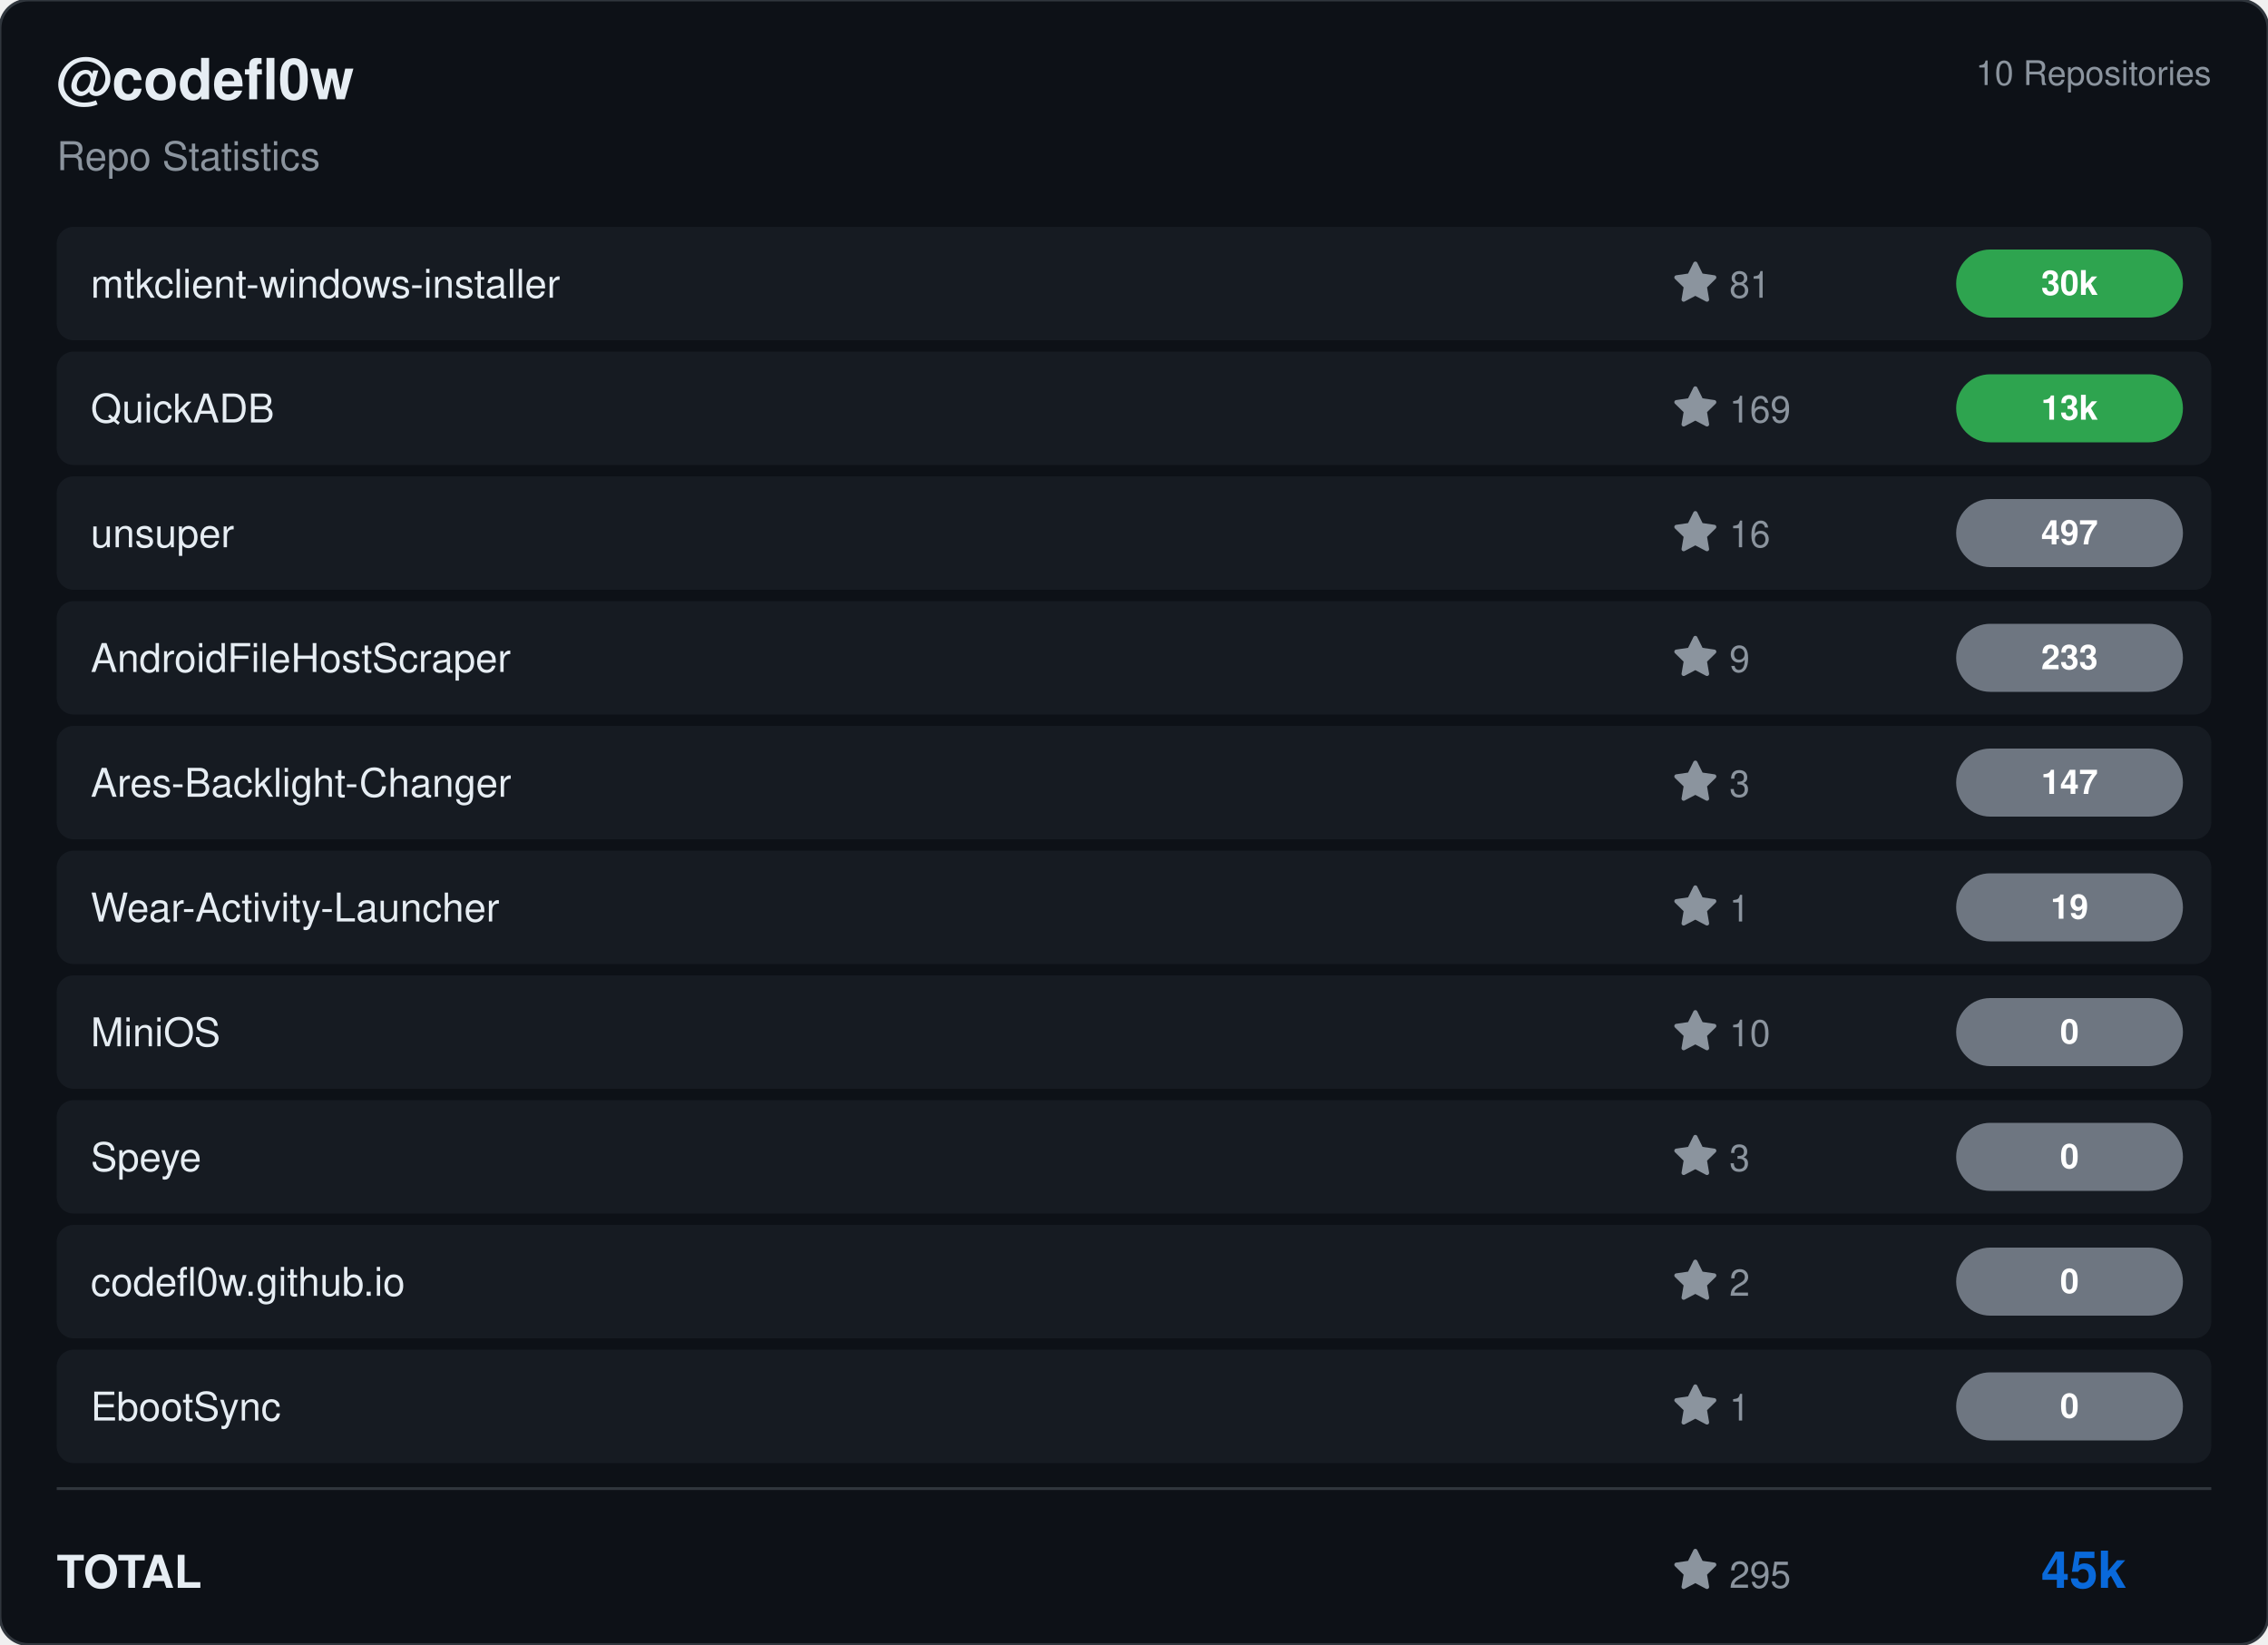
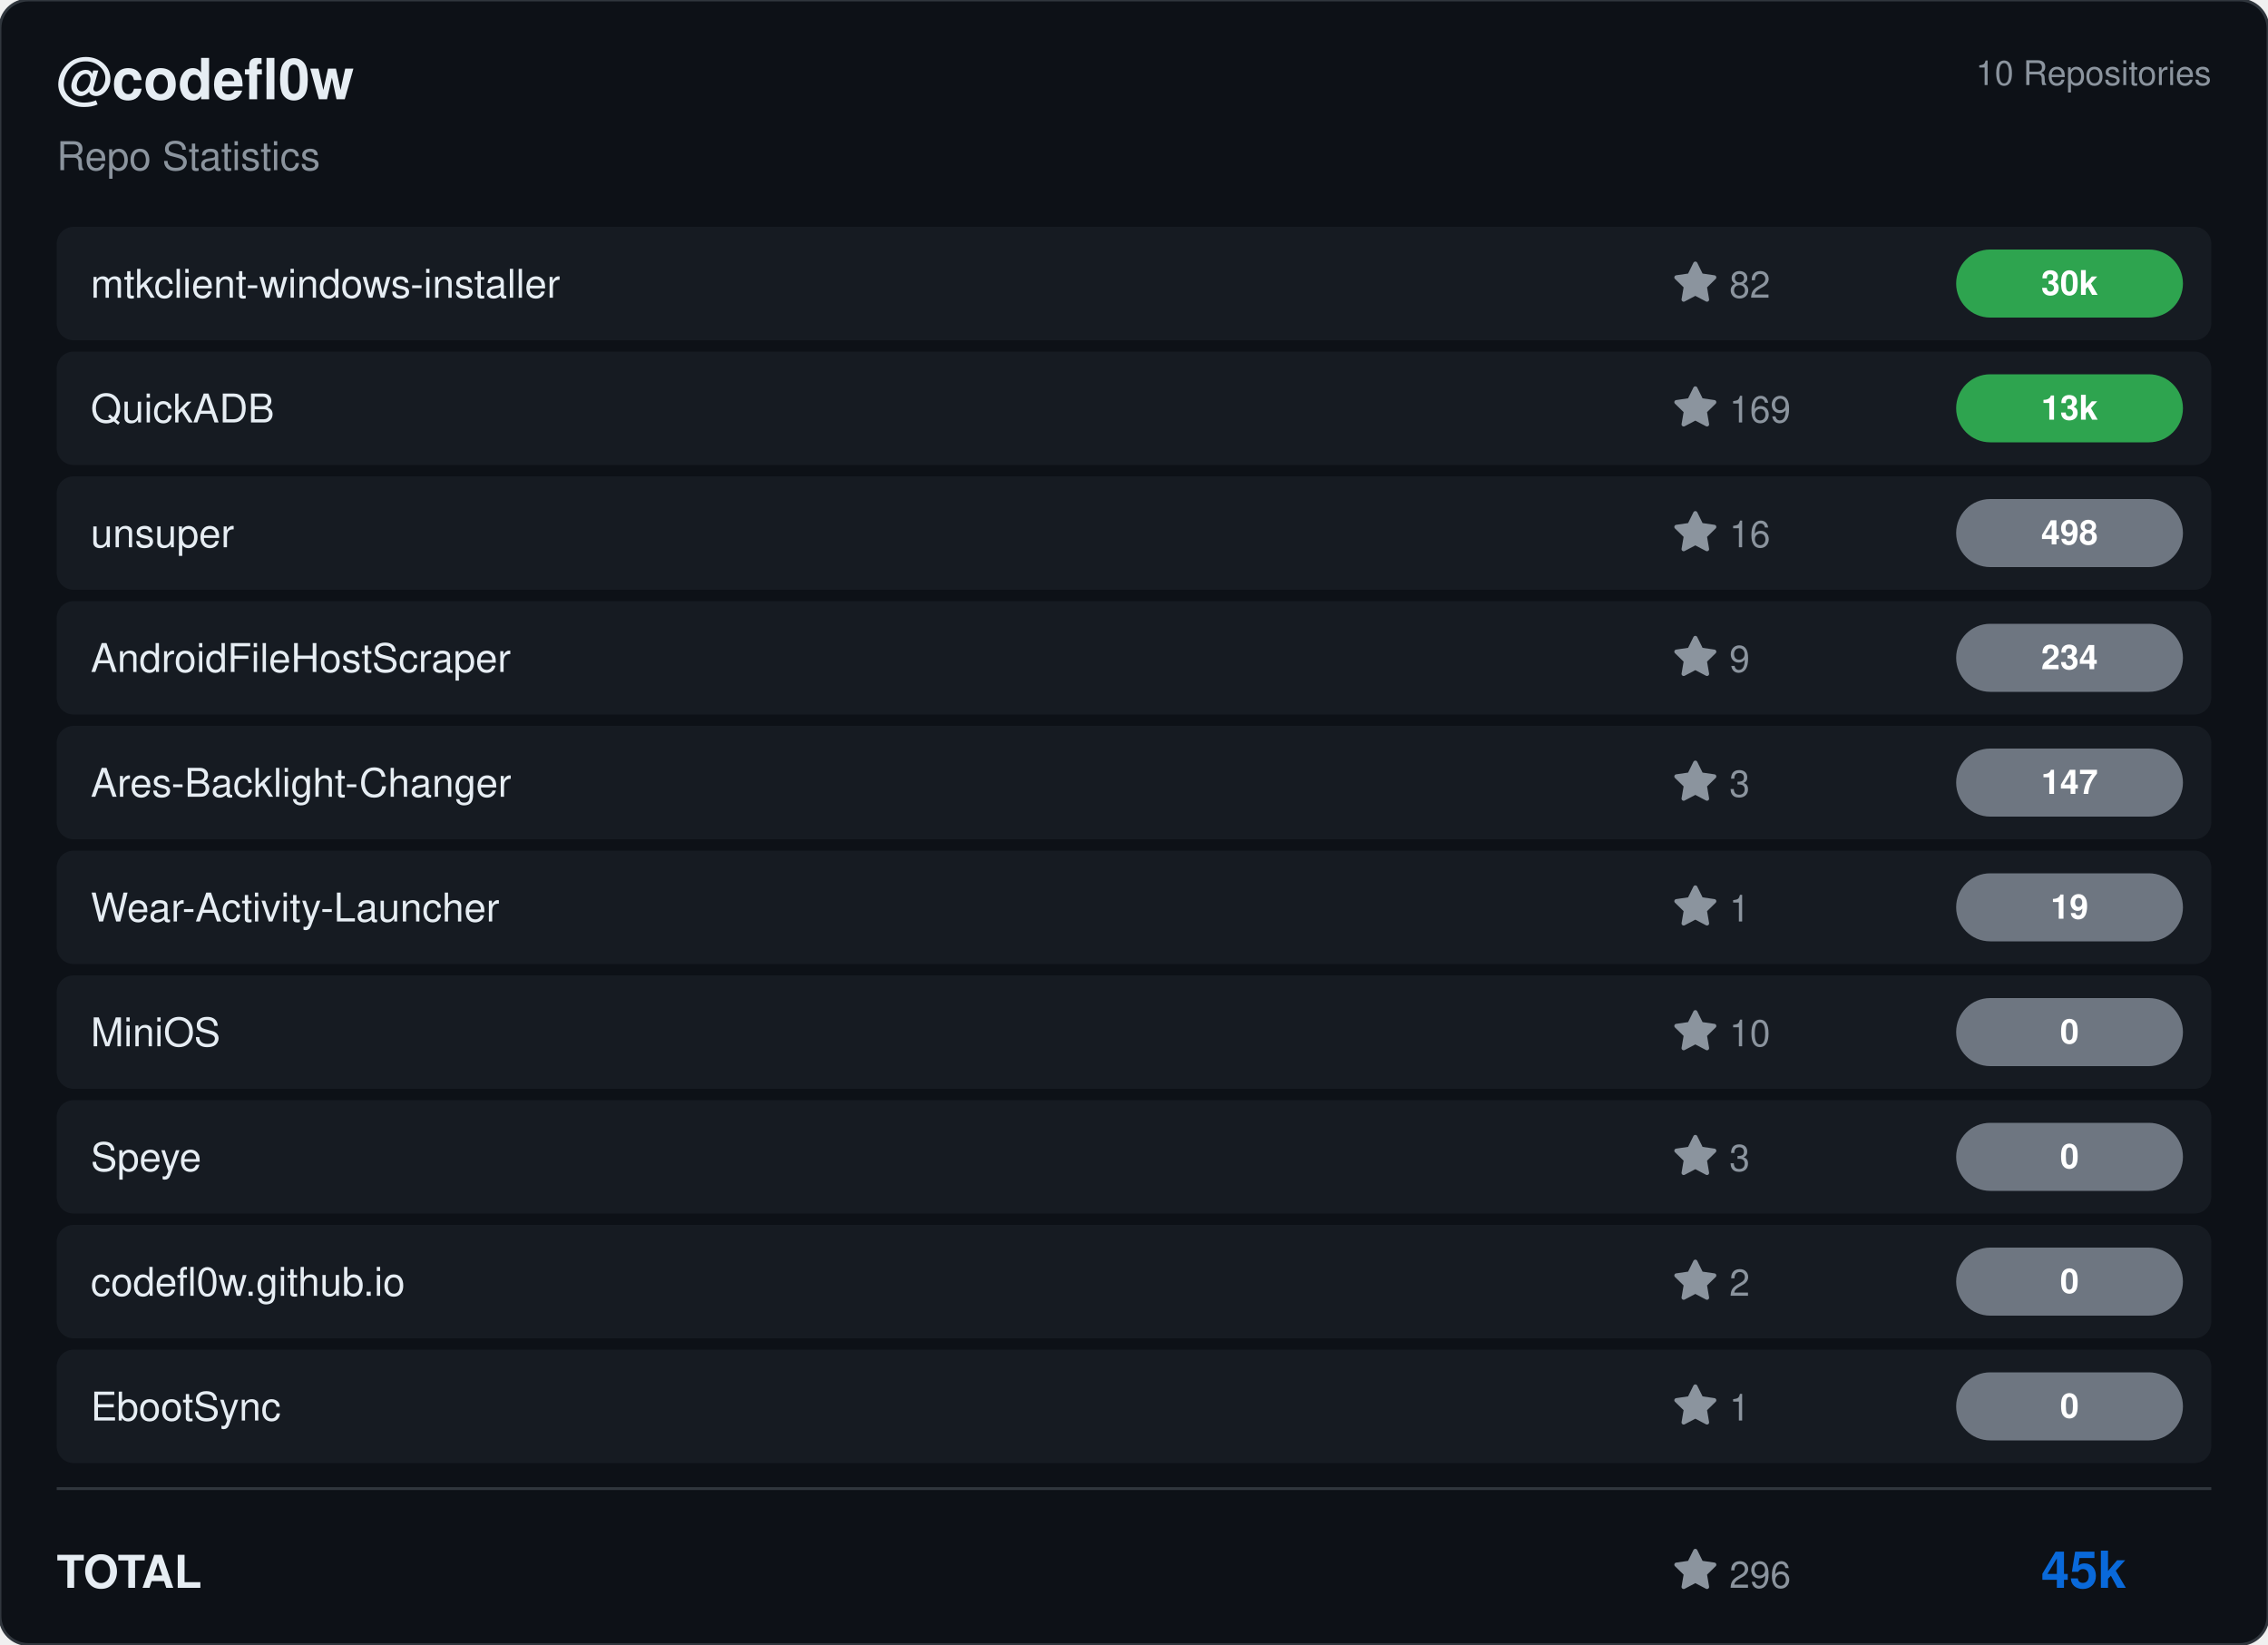
<svg xmlns="http://www.w3.org/2000/svg" viewBox="0 0 800 580" width="800" height="580">
  <rect width="800" height="580" rx="10" fill="#0d1117" stroke="#30363d" stroke-width="1" />
  <g transform="translate(20, 35)">
    <text fill="#e6edf3" font-size="20" font-family="Segoe UI, Helvetica, Arial, sans-serif" font-weight="600">@codefl0w</text>
    <text y="25" fill="#8b949e" font-size="14" font-family="Segoe UI, Helvetica, Arial, sans-serif">Repo Statistics</text>
  </g>
  <text x="780" y="30" fill="#8b949e" font-size="12" font-family="Segoe UI, Helvetica, Arial, sans-serif" text-anchor="end">10 Repositories</text>
  <rect x="20" y="80" width="760" height="40" rx="6" fill="#161b22" />
  <text x="32" y="105" fill="#e6edf3" font-size="14" font-family="Segoe UI, Helvetica, Arial, sans-serif" font-weight="500">mtkclient-windows-installer</text>
  <g transform="translate(590, 92)">
    <path d="M8 .25a.75.75 0 0 1 .673.418l1.882 3.815 4.21.612a.75.75 0 0 1 .416 1.279l-3.046 2.97.719 4.192a.751.751 0 0 1-1.088.791L8 12.347l-3.766 1.98a.75.75 0 0 1-1.088-.79l.72-4.194L.818 6.374a.75.75 0 0 1 .416-1.28l4.21-.611L7.327.668A.75.75 0 0 1 8 .25Z" fill="#8b949e" />
-     <text x="20" y="13" fill="#8b949e" font-size="13" font-family="Segoe UI, Helvetica, Arial, sans-serif">81</text>
+     <text x="20" y="13" fill="#8b949e" font-size="13" font-family="Segoe UI, Helvetica, Arial, sans-serif">82</text>
  </g>
  <rect x="690" y="88.0" width="80" height="24" rx="12" fill="#2ea44f" />
  <text x="730.0" y="104.0" fill="#ffffff" font-size="12" font-weight="bold" font-family="Segoe UI, Helvetica, Arial, sans-serif" text-anchor="middle">30k</text>
  <rect x="20" y="124" width="760" height="40" rx="6" fill="#161b22" />
  <text x="32" y="149" fill="#e6edf3" font-size="14" font-family="Segoe UI, Helvetica, Arial, sans-serif" font-weight="500">QuickADB</text>
  <g transform="translate(590, 136)">
    <path d="M8 .25a.75.75 0 0 1 .673.418l1.882 3.815 4.21.612a.75.75 0 0 1 .416 1.279l-3.046 2.97.719 4.192a.751.751 0 0 1-1.088.791L8 12.347l-3.766 1.98a.75.75 0 0 1-1.088-.79l.72-4.194L.818 6.374a.75.75 0 0 1 .416-1.28l4.21-.611L7.327.668A.75.75 0 0 1 8 .25Z" fill="#8b949e" />
    <text x="20" y="13" fill="#8b949e" font-size="13" font-family="Segoe UI, Helvetica, Arial, sans-serif">169</text>
  </g>
  <rect x="690" y="132.0" width="80" height="24" rx="12" fill="#2ea44f" />
  <text x="730.0" y="148.0" fill="#ffffff" font-size="12" font-weight="bold" font-family="Segoe UI, Helvetica, Arial, sans-serif" text-anchor="middle">13k</text>
  <rect x="20" y="168" width="760" height="40" rx="6" fill="#161b22" />
  <text x="32" y="193" fill="#e6edf3" font-size="14" font-family="Segoe UI, Helvetica, Arial, sans-serif" font-weight="500">unsuper</text>
  <g transform="translate(590, 180)">
    <path d="M8 .25a.75.75 0 0 1 .673.418l1.882 3.815 4.21.612a.75.75 0 0 1 .416 1.279l-3.046 2.97.719 4.192a.751.751 0 0 1-1.088.791L8 12.347l-3.766 1.98a.75.75 0 0 1-1.088-.79l.72-4.194L.818 6.374a.75.75 0 0 1 .416-1.28l4.21-.611L7.327.668A.75.75 0 0 1 8 .25Z" fill="#8b949e" />
    <text x="20" y="13" fill="#8b949e" font-size="13" font-family="Segoe UI, Helvetica, Arial, sans-serif">16</text>
  </g>
  <rect x="690" y="176.0" width="80" height="24" rx="12" fill="#6e7681" />
-   <text x="730.0" y="192.0" fill="#ffffff" font-size="12" font-weight="bold" font-family="Segoe UI, Helvetica, Arial, sans-serif" text-anchor="middle">497</text>
+   <text x="730.0" y="192.0" fill="#ffffff" font-size="12" font-weight="bold" font-family="Segoe UI, Helvetica, Arial, sans-serif" text-anchor="middle">498</text>
  <rect x="20" y="212" width="760" height="40" rx="6" fill="#161b22" />
  <text x="32" y="237" fill="#e6edf3" font-size="14" font-family="Segoe UI, Helvetica, Arial, sans-serif" font-weight="500">AndroidFileHostScraper</text>
  <g transform="translate(590, 224)">
    <path d="M8 .25a.75.75 0 0 1 .673.418l1.882 3.815 4.21.612a.75.75 0 0 1 .416 1.279l-3.046 2.97.719 4.192a.751.751 0 0 1-1.088.791L8 12.347l-3.766 1.98a.75.75 0 0 1-1.088-.79l.72-4.194L.818 6.374a.75.75 0 0 1 .416-1.28l4.21-.611L7.327.668A.75.75 0 0 1 8 .25Z" fill="#8b949e" />
    <text x="20" y="13" fill="#8b949e" font-size="13" font-family="Segoe UI, Helvetica, Arial, sans-serif">9</text>
  </g>
  <rect x="690" y="220.0" width="80" height="24" rx="12" fill="#6e7681" />
-   <text x="730.0" y="236.0" fill="#ffffff" font-size="12" font-weight="bold" font-family="Segoe UI, Helvetica, Arial, sans-serif" text-anchor="middle">233</text>
+   <text x="730.0" y="236.0" fill="#ffffff" font-size="12" font-weight="bold" font-family="Segoe UI, Helvetica, Arial, sans-serif" text-anchor="middle">234</text>
  <rect x="20" y="256" width="760" height="40" rx="6" fill="#161b22" />
  <text x="32" y="281" fill="#e6edf3" font-size="14" font-family="Segoe UI, Helvetica, Arial, sans-serif" font-weight="500">Ares-Backlight-Changer</text>
  <g transform="translate(590, 268)">
    <path d="M8 .25a.75.75 0 0 1 .673.418l1.882 3.815 4.21.612a.75.75 0 0 1 .416 1.279l-3.046 2.97.719 4.192a.751.751 0 0 1-1.088.791L8 12.347l-3.766 1.98a.75.75 0 0 1-1.088-.79l.72-4.194L.818 6.374a.75.75 0 0 1 .416-1.28l4.21-.611L7.327.668A.75.75 0 0 1 8 .25Z" fill="#8b949e" />
    <text x="20" y="13" fill="#8b949e" font-size="13" font-family="Segoe UI, Helvetica, Arial, sans-serif">3</text>
  </g>
  <rect x="690" y="264.0" width="80" height="24" rx="12" fill="#6e7681" />
  <text x="730.0" y="280.0" fill="#ffffff" font-size="12" font-weight="bold" font-family="Segoe UI, Helvetica, Arial, sans-serif" text-anchor="middle">147</text>
  <rect x="20" y="300" width="760" height="40" rx="6" fill="#161b22" />
  <text x="32" y="325" fill="#e6edf3" font-size="14" font-family="Segoe UI, Helvetica, Arial, sans-serif" font-weight="500">Wear-Activity-Launcher</text>
  <g transform="translate(590, 312)">
    <path d="M8 .25a.75.75 0 0 1 .673.418l1.882 3.815 4.21.612a.75.75 0 0 1 .416 1.279l-3.046 2.97.719 4.192a.751.751 0 0 1-1.088.791L8 12.347l-3.766 1.98a.75.75 0 0 1-1.088-.79l.72-4.194L.818 6.374a.75.75 0 0 1 .416-1.28l4.21-.611L7.327.668A.75.75 0 0 1 8 .25Z" fill="#8b949e" />
    <text x="20" y="13" fill="#8b949e" font-size="13" font-family="Segoe UI, Helvetica, Arial, sans-serif">1</text>
  </g>
  <rect x="690" y="308.0" width="80" height="24" rx="12" fill="#6e7681" />
  <text x="730.0" y="324.0" fill="#ffffff" font-size="12" font-weight="bold" font-family="Segoe UI, Helvetica, Arial, sans-serif" text-anchor="middle">19</text>
  <rect x="20" y="344" width="760" height="40" rx="6" fill="#161b22" />
  <text x="32" y="369" fill="#e6edf3" font-size="14" font-family="Segoe UI, Helvetica, Arial, sans-serif" font-weight="500">MiniOS</text>
  <g transform="translate(590, 356)">
    <path d="M8 .25a.75.75 0 0 1 .673.418l1.882 3.815 4.21.612a.75.75 0 0 1 .416 1.279l-3.046 2.97.719 4.192a.751.751 0 0 1-1.088.791L8 12.347l-3.766 1.98a.75.75 0 0 1-1.088-.79l.72-4.194L.818 6.374a.75.75 0 0 1 .416-1.28l4.21-.611L7.327.668A.75.75 0 0 1 8 .25Z" fill="#8b949e" />
    <text x="20" y="13" fill="#8b949e" font-size="13" font-family="Segoe UI, Helvetica, Arial, sans-serif">10</text>
  </g>
  <rect x="690" y="352.0" width="80" height="24" rx="12" fill="#6e7681" />
  <text x="730.0" y="368.0" fill="#ffffff" font-size="12" font-weight="bold" font-family="Segoe UI, Helvetica, Arial, sans-serif" text-anchor="middle">0</text>
  <rect x="20" y="388" width="760" height="40" rx="6" fill="#161b22" />
  <text x="32" y="413" fill="#e6edf3" font-size="14" font-family="Segoe UI, Helvetica, Arial, sans-serif" font-weight="500">Speye</text>
  <g transform="translate(590, 400)">
    <path d="M8 .25a.75.75 0 0 1 .673.418l1.882 3.815 4.21.612a.75.75 0 0 1 .416 1.279l-3.046 2.97.719 4.192a.751.751 0 0 1-1.088.791L8 12.347l-3.766 1.98a.75.75 0 0 1-1.088-.79l.72-4.194L.818 6.374a.75.75 0 0 1 .416-1.28l4.21-.611L7.327.668A.75.75 0 0 1 8 .25Z" fill="#8b949e" />
    <text x="20" y="13" fill="#8b949e" font-size="13" font-family="Segoe UI, Helvetica, Arial, sans-serif">3</text>
  </g>
  <rect x="690" y="396.0" width="80" height="24" rx="12" fill="#6e7681" />
  <text x="730.0" y="412.0" fill="#ffffff" font-size="12" font-weight="bold" font-family="Segoe UI, Helvetica, Arial, sans-serif" text-anchor="middle">0</text>
  <rect x="20" y="432" width="760" height="40" rx="6" fill="#161b22" />
  <text x="32" y="457" fill="#e6edf3" font-size="14" font-family="Segoe UI, Helvetica, Arial, sans-serif" font-weight="500">codefl0w.github.io</text>
  <g transform="translate(590, 444)">
    <path d="M8 .25a.75.75 0 0 1 .673.418l1.882 3.815 4.21.612a.75.75 0 0 1 .416 1.279l-3.046 2.97.719 4.192a.751.751 0 0 1-1.088.791L8 12.347l-3.766 1.98a.75.75 0 0 1-1.088-.79l.72-4.194L.818 6.374a.75.75 0 0 1 .416-1.28l4.21-.611L7.327.668A.75.75 0 0 1 8 .25Z" fill="#8b949e" />
    <text x="20" y="13" fill="#8b949e" font-size="13" font-family="Segoe UI, Helvetica, Arial, sans-serif">2</text>
  </g>
  <rect x="690" y="440.0" width="80" height="24" rx="12" fill="#6e7681" />
  <text x="730.0" y="456.0" fill="#ffffff" font-size="12" font-weight="bold" font-family="Segoe UI, Helvetica, Arial, sans-serif" text-anchor="middle">0</text>
  <rect x="20" y="476" width="760" height="40" rx="6" fill="#161b22" />
  <text x="32" y="501" fill="#e6edf3" font-size="14" font-family="Segoe UI, Helvetica, Arial, sans-serif" font-weight="500">EbootSync</text>
  <g transform="translate(590, 488)">
    <path d="M8 .25a.75.75 0 0 1 .673.418l1.882 3.815 4.21.612a.75.75 0 0 1 .416 1.279l-3.046 2.97.719 4.192a.751.751 0 0 1-1.088.791L8 12.347l-3.766 1.98a.75.75 0 0 1-1.088-.79l.72-4.194L.818 6.374a.75.75 0 0 1 .416-1.28l4.21-.611L7.327.668A.75.75 0 0 1 8 .25Z" fill="#8b949e" />
    <text x="20" y="13" fill="#8b949e" font-size="13" font-family="Segoe UI, Helvetica, Arial, sans-serif">1</text>
  </g>
  <rect x="690" y="484.0" width="80" height="24" rx="12" fill="#6e7681" />
  <text x="730.0" y="500.0" fill="#ffffff" font-size="12" font-weight="bold" font-family="Segoe UI, Helvetica, Arial, sans-serif" text-anchor="middle">0</text>
  <line x1="20" y1="525" x2="780" y2="525" stroke="#30363d" />
  <text x="20" y="560" fill="#e6edf3" font-size="16" font-family="Segoe UI, Helvetica, Arial, sans-serif" font-weight="600">TOTAL</text>
  <g transform="translate(590, 546)">
    <path d="M8 .25a.75.75 0 0 1 .673.418l1.882 3.815 4.21.612a.75.75 0 0 1 .416 1.279l-3.046 2.97.719 4.192a.751.751 0 0 1-1.088.791L8 12.347l-3.766 1.98a.75.75 0 0 1-1.088-.79l.72-4.194L.818 6.374a.75.75 0 0 1 .416-1.28l4.21-.611L7.327.668A.75.75 0 0 1 8 .25Z" fill="#8b949e" />
-     <text x="20" y="14" fill="#8b949e" font-size="13" font-family="Segoe UI, Helvetica, Arial, sans-serif">295</text>
+     <text x="20" y="14" fill="#8b949e" font-size="13" font-family="Segoe UI, Helvetica, Arial, sans-serif">296</text>
  </g>
  <text x="750" y="560" fill="#0969da" font-size="18" font-family="Segoe UI, Helvetica, Arial, sans-serif" font-weight="bold" text-anchor="end">45k</text>
</svg>
